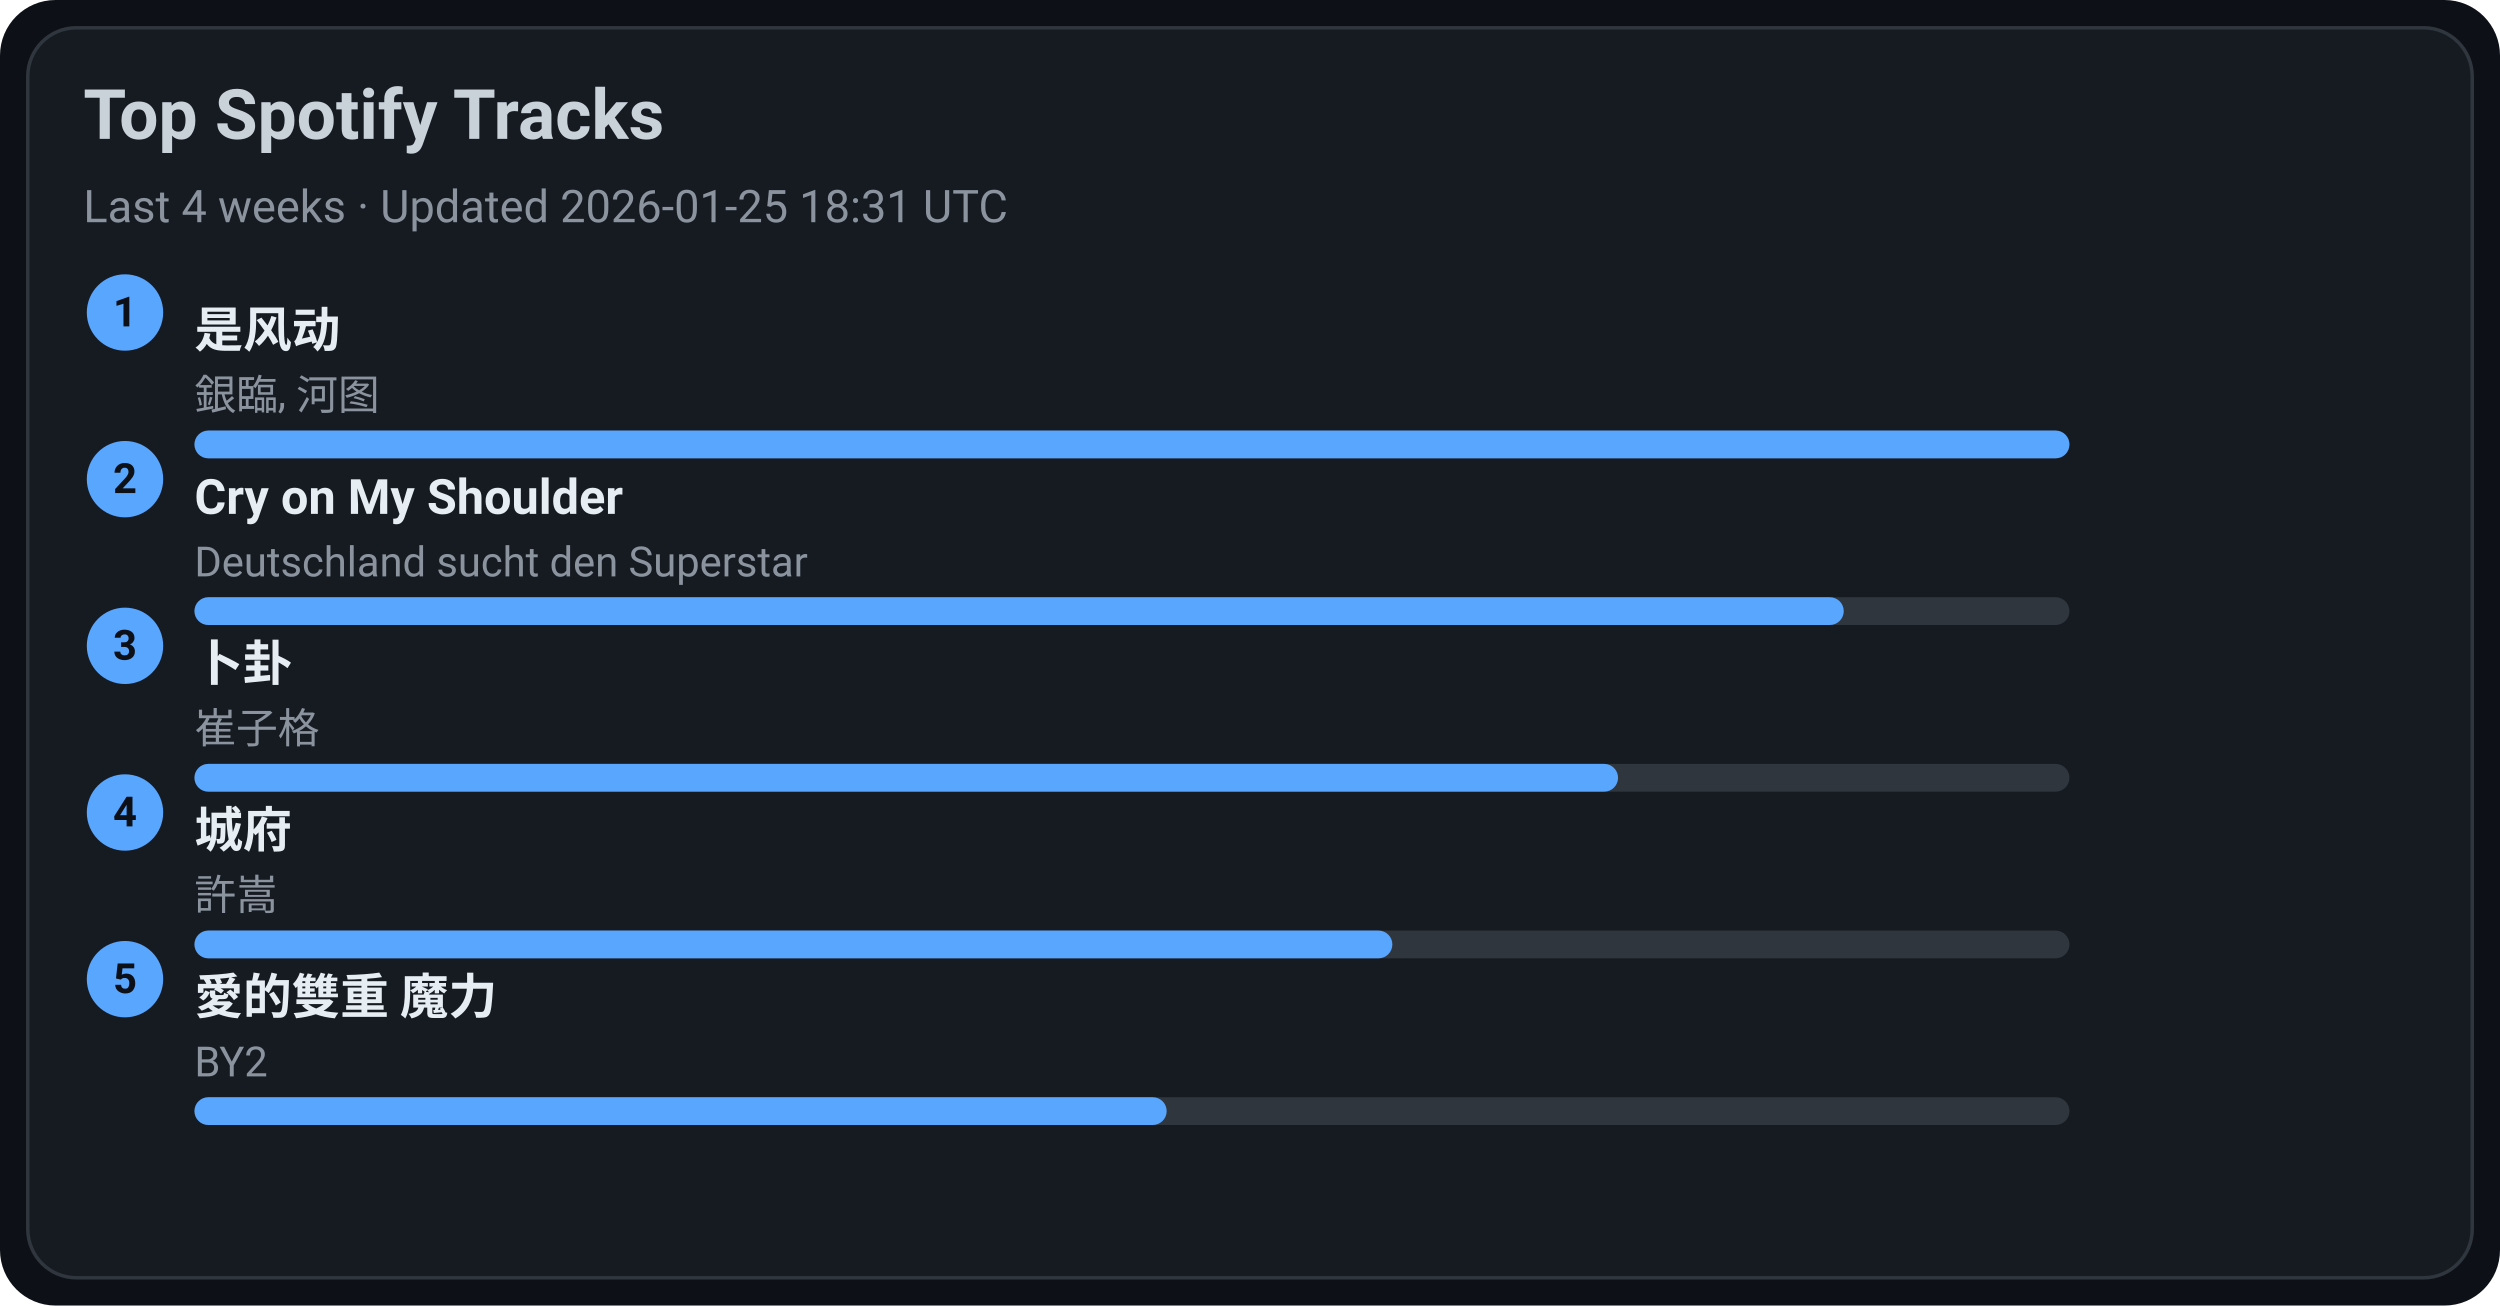
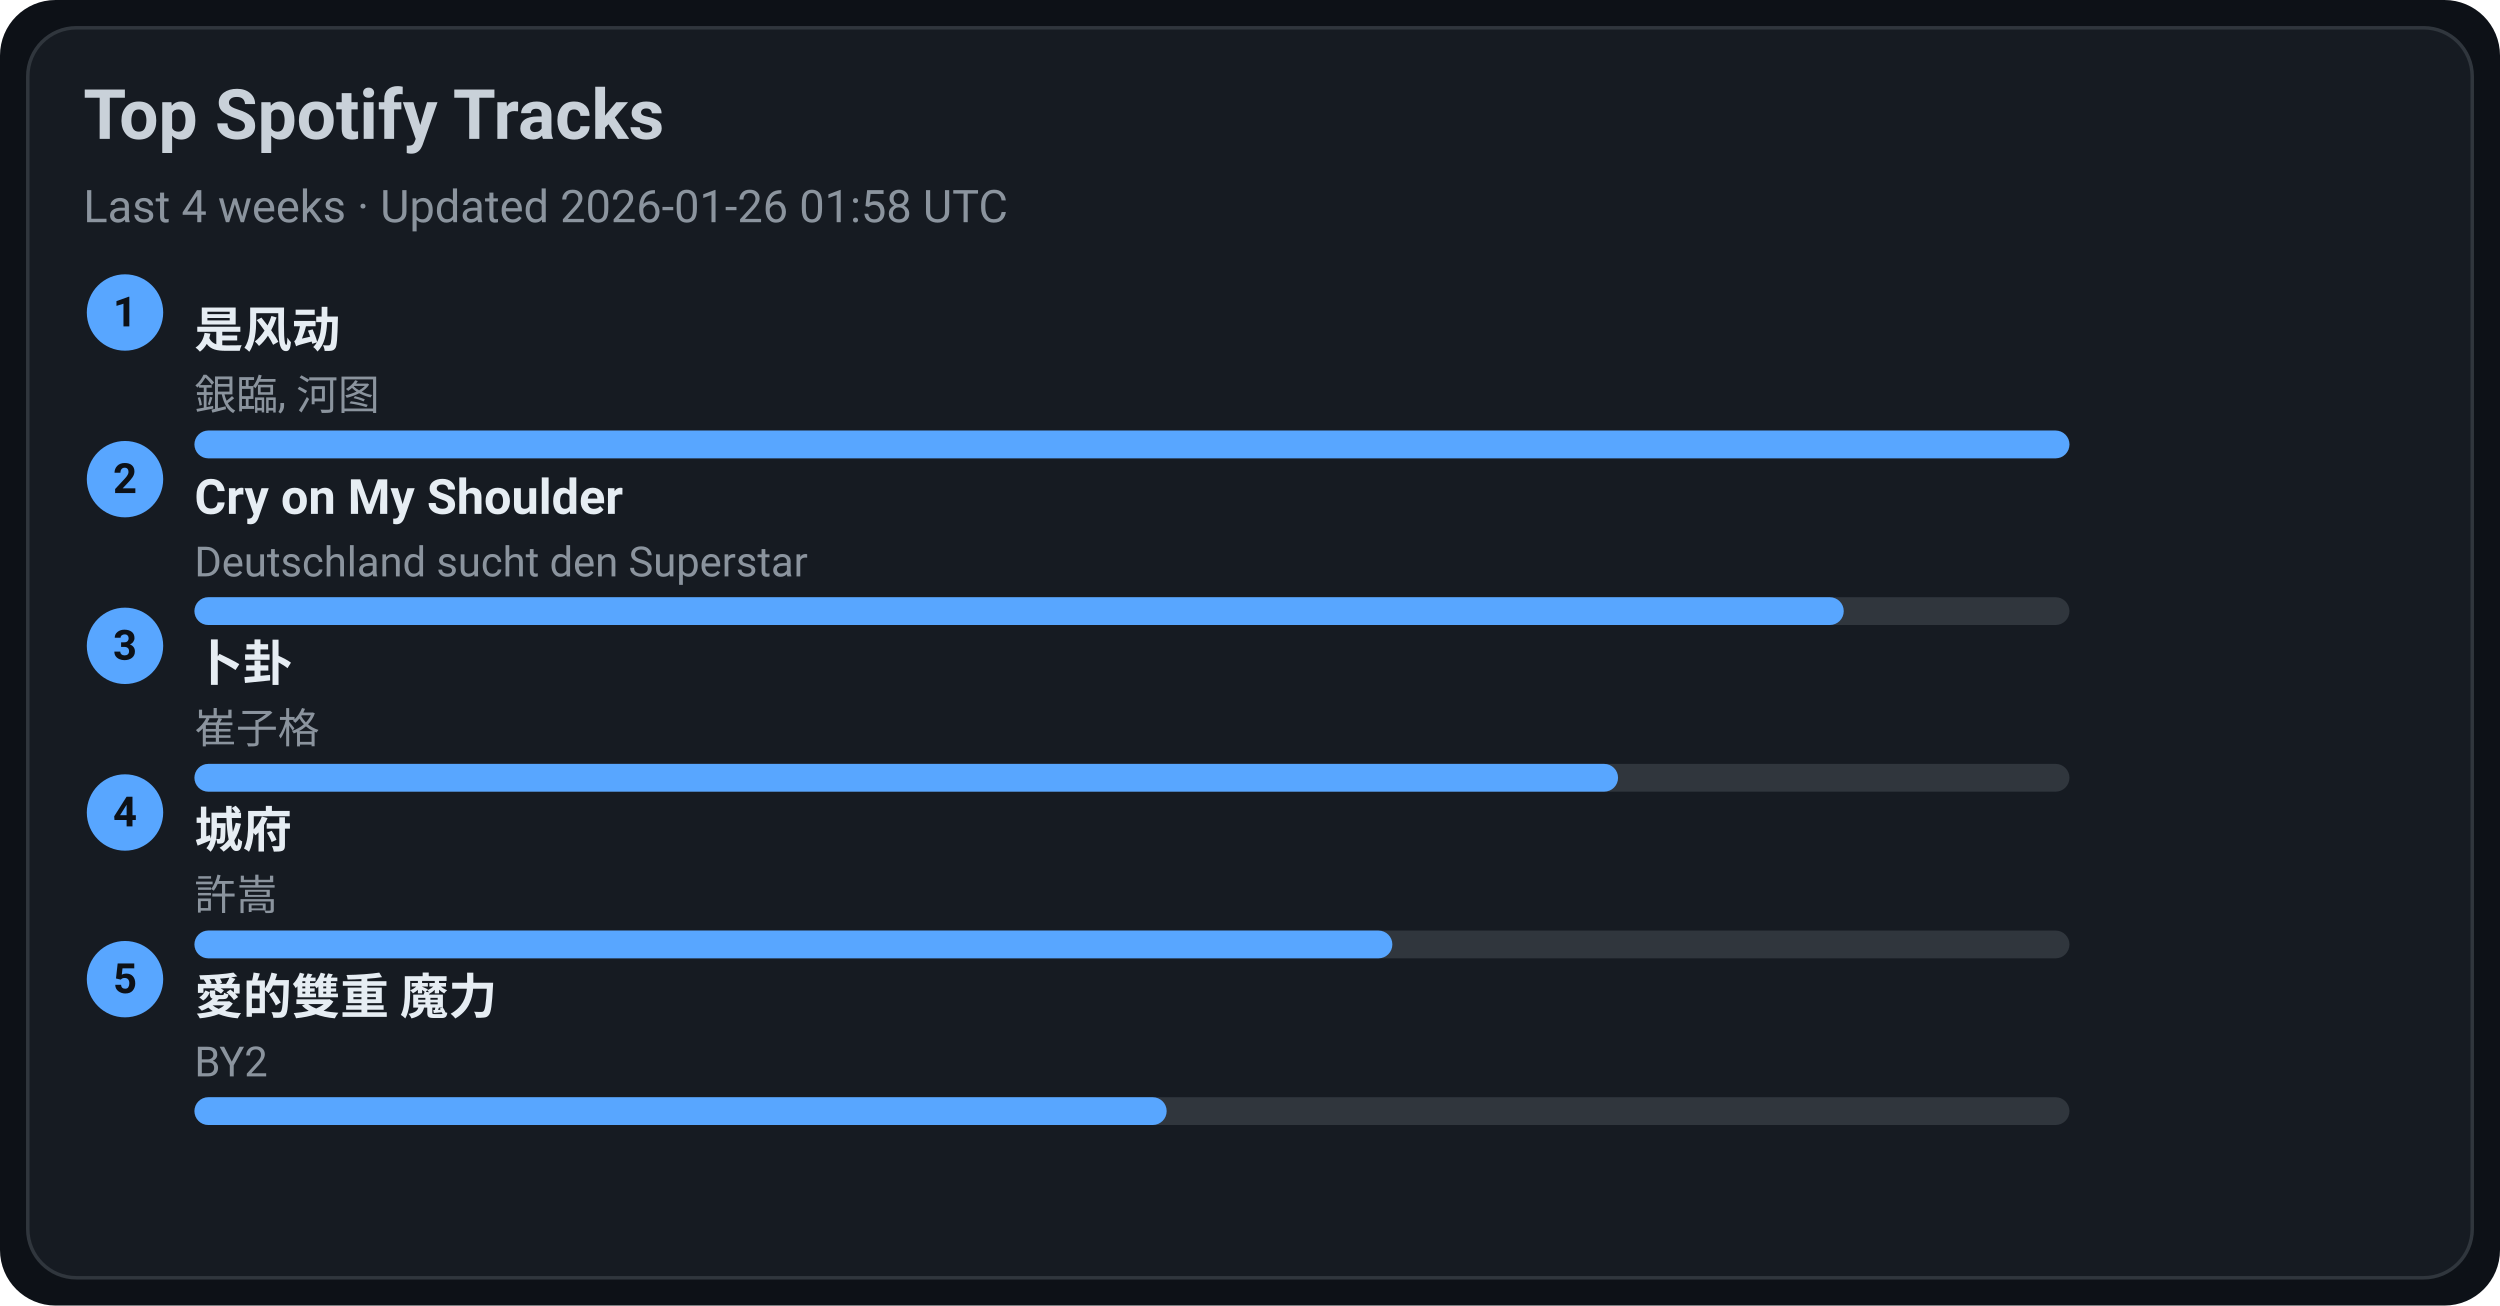
<svg xmlns="http://www.w3.org/2000/svg" width="720" height="376" viewBox="0 0 720 376">
  <style>text{font-family:-apple-system,BlinkMacSystemFont,Segoe UI,Roboto,Ubuntu,Helvetica Neue,Arial,Noto Sans,sans-serif}</style>
  <rect width="720" height="376" rx="16" fill="#0d1117" />
  <rect x="8" y="8" width="704" height="360" rx="14" fill="#161b22" stroke="#30363d" />
  <text x="24" y="40" font-size="20" fill="#c9d1d9" font-weight="600">Top Spotify Tracks</text>
-   <text x="24" y="64" font-size="13" fill="#8b949e">Last 4 weeks · Updated 2026-01-25 18:31 UTC</text>
+   <text x="24" y="64" font-size="13" fill="#8b949e">Last 4 weeks · Updated 2026-01-26 01:58 UTC</text>
  <circle cx="36" cy="90" r="11" fill="#58a6ff" />
  <text x="36" y="94" text-anchor="middle" font-size="12" fill="#0d1117" font-weight="700">1</text>
  <a href="https://open.spotify.com/track/3lePQ8c4jq7bTePsXEmslh" target="_blank" rel="noopener noreferrer">
    <text x="56" y="100" font-size="14" fill="#e6edf3" font-weight="600">是风动</text>
  </a>
  <text x="56" y="118" font-size="12" fill="#8b949e">銀臨, 河图</text>
  <rect x="56" y="124" width="540" height="8" rx="4" fill="#30363d" />
  <rect x="56" y="124" width="540" height="8" rx="4" fill="#58a6ff" />
  <circle cx="36" cy="138" r="11" fill="#58a6ff" />
  <text x="36" y="142" text-anchor="middle" font-size="12" fill="#0d1117" font-weight="700">2</text>
  <a href="https://open.spotify.com/track/6usmG2MoD0C0Lc2pNgCVWV" target="_blank" rel="noopener noreferrer">
    <text x="56" y="148" font-size="14" fill="#e6edf3" font-weight="600">Cry on My Shoulder</text>
  </a>
  <text x="56" y="166" font-size="12" fill="#8b949e">Deutschland sucht den Superstar</text>
  <rect x="56" y="172" width="540" height="8" rx="4" fill="#30363d" />
  <rect x="56" y="172" width="475" height="8" rx="4" fill="#58a6ff" />
  <circle cx="36" cy="186" r="11" fill="#58a6ff" />
  <text x="36" y="190" text-anchor="middle" font-size="12" fill="#0d1117" font-weight="700">3</text>
  <a href="https://open.spotify.com/track/4ToeYifpQaikbYa7krOD6s" target="_blank" rel="noopener noreferrer">
    <text x="56" y="196" font-size="14" fill="#e6edf3" font-weight="600">卜卦</text>
  </a>
  <text x="56" y="214" font-size="12" fill="#8b949e">崔子格</text>
  <rect x="56" y="220" width="540" height="8" rx="4" fill="#30363d" />
  <rect x="56" y="220" width="410" height="8" rx="4" fill="#58a6ff" />
  <circle cx="36" cy="234" r="11" fill="#58a6ff" />
  <text x="36" y="238" text-anchor="middle" font-size="12" fill="#0d1117" font-weight="700">4</text>
  <a href="https://open.spotify.com/track/4AmlSf7hye0QVpnHCcEoEw" target="_blank" rel="noopener noreferrer">
    <text x="56" y="244" font-size="14" fill="#e6edf3" font-weight="600">城府</text>
  </a>
  <text x="56" y="262" font-size="12" fill="#8b949e">許嵩</text>
  <rect x="56" y="268" width="540" height="8" rx="4" fill="#30363d" />
  <rect x="56" y="268" width="345" height="8" rx="4" fill="#58a6ff" />
  <circle cx="36" cy="282" r="11" fill="#58a6ff" />
  <text x="36" y="286" text-anchor="middle" font-size="12" fill="#0d1117" font-weight="700">5</text>
  <a href="https://open.spotify.com/track/0yYmS4k3R0TTdDhvOBxRVp" target="_blank" rel="noopener noreferrer">
    <text x="56" y="292" font-size="14" fill="#e6edf3" font-weight="600">愛的雙重 魔力</text>
  </a>
  <text x="56" y="310" font-size="12" fill="#8b949e">BY2</text>
  <rect x="56" y="316" width="540" height="8" rx="4" fill="#30363d" />
  <rect x="56" y="316" width="280" height="8" rx="4" fill="#58a6ff" />
</svg>
